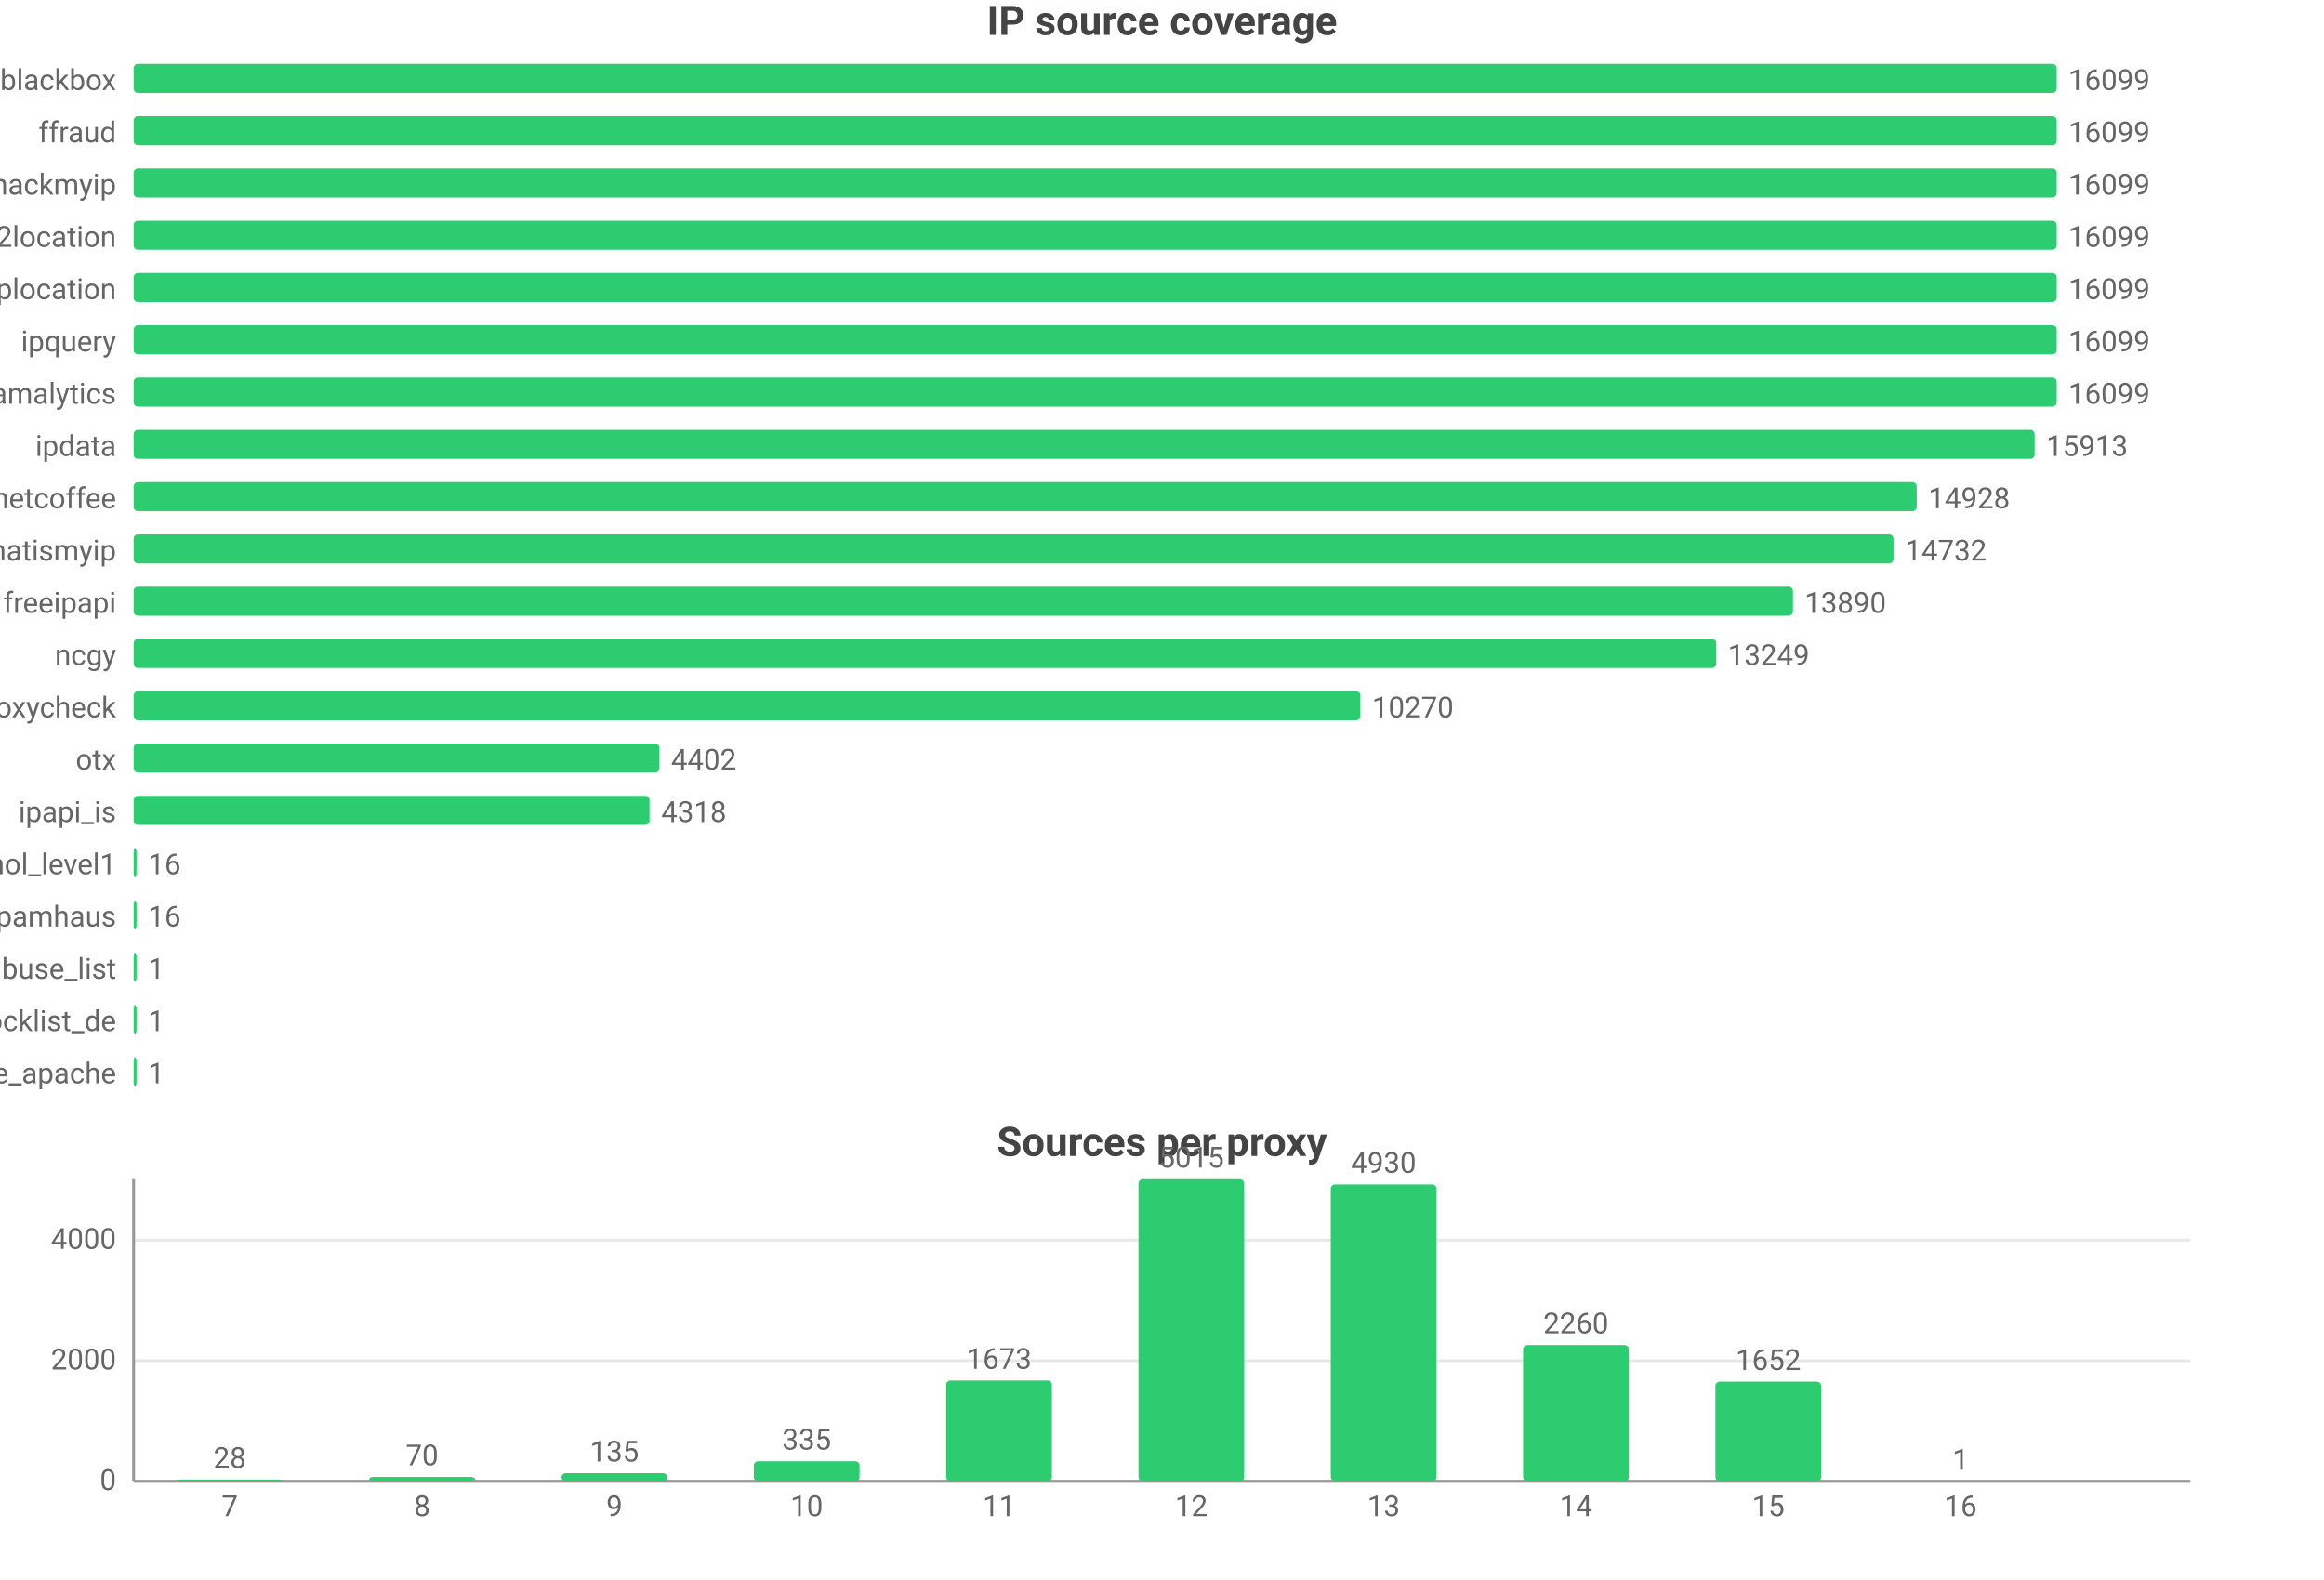
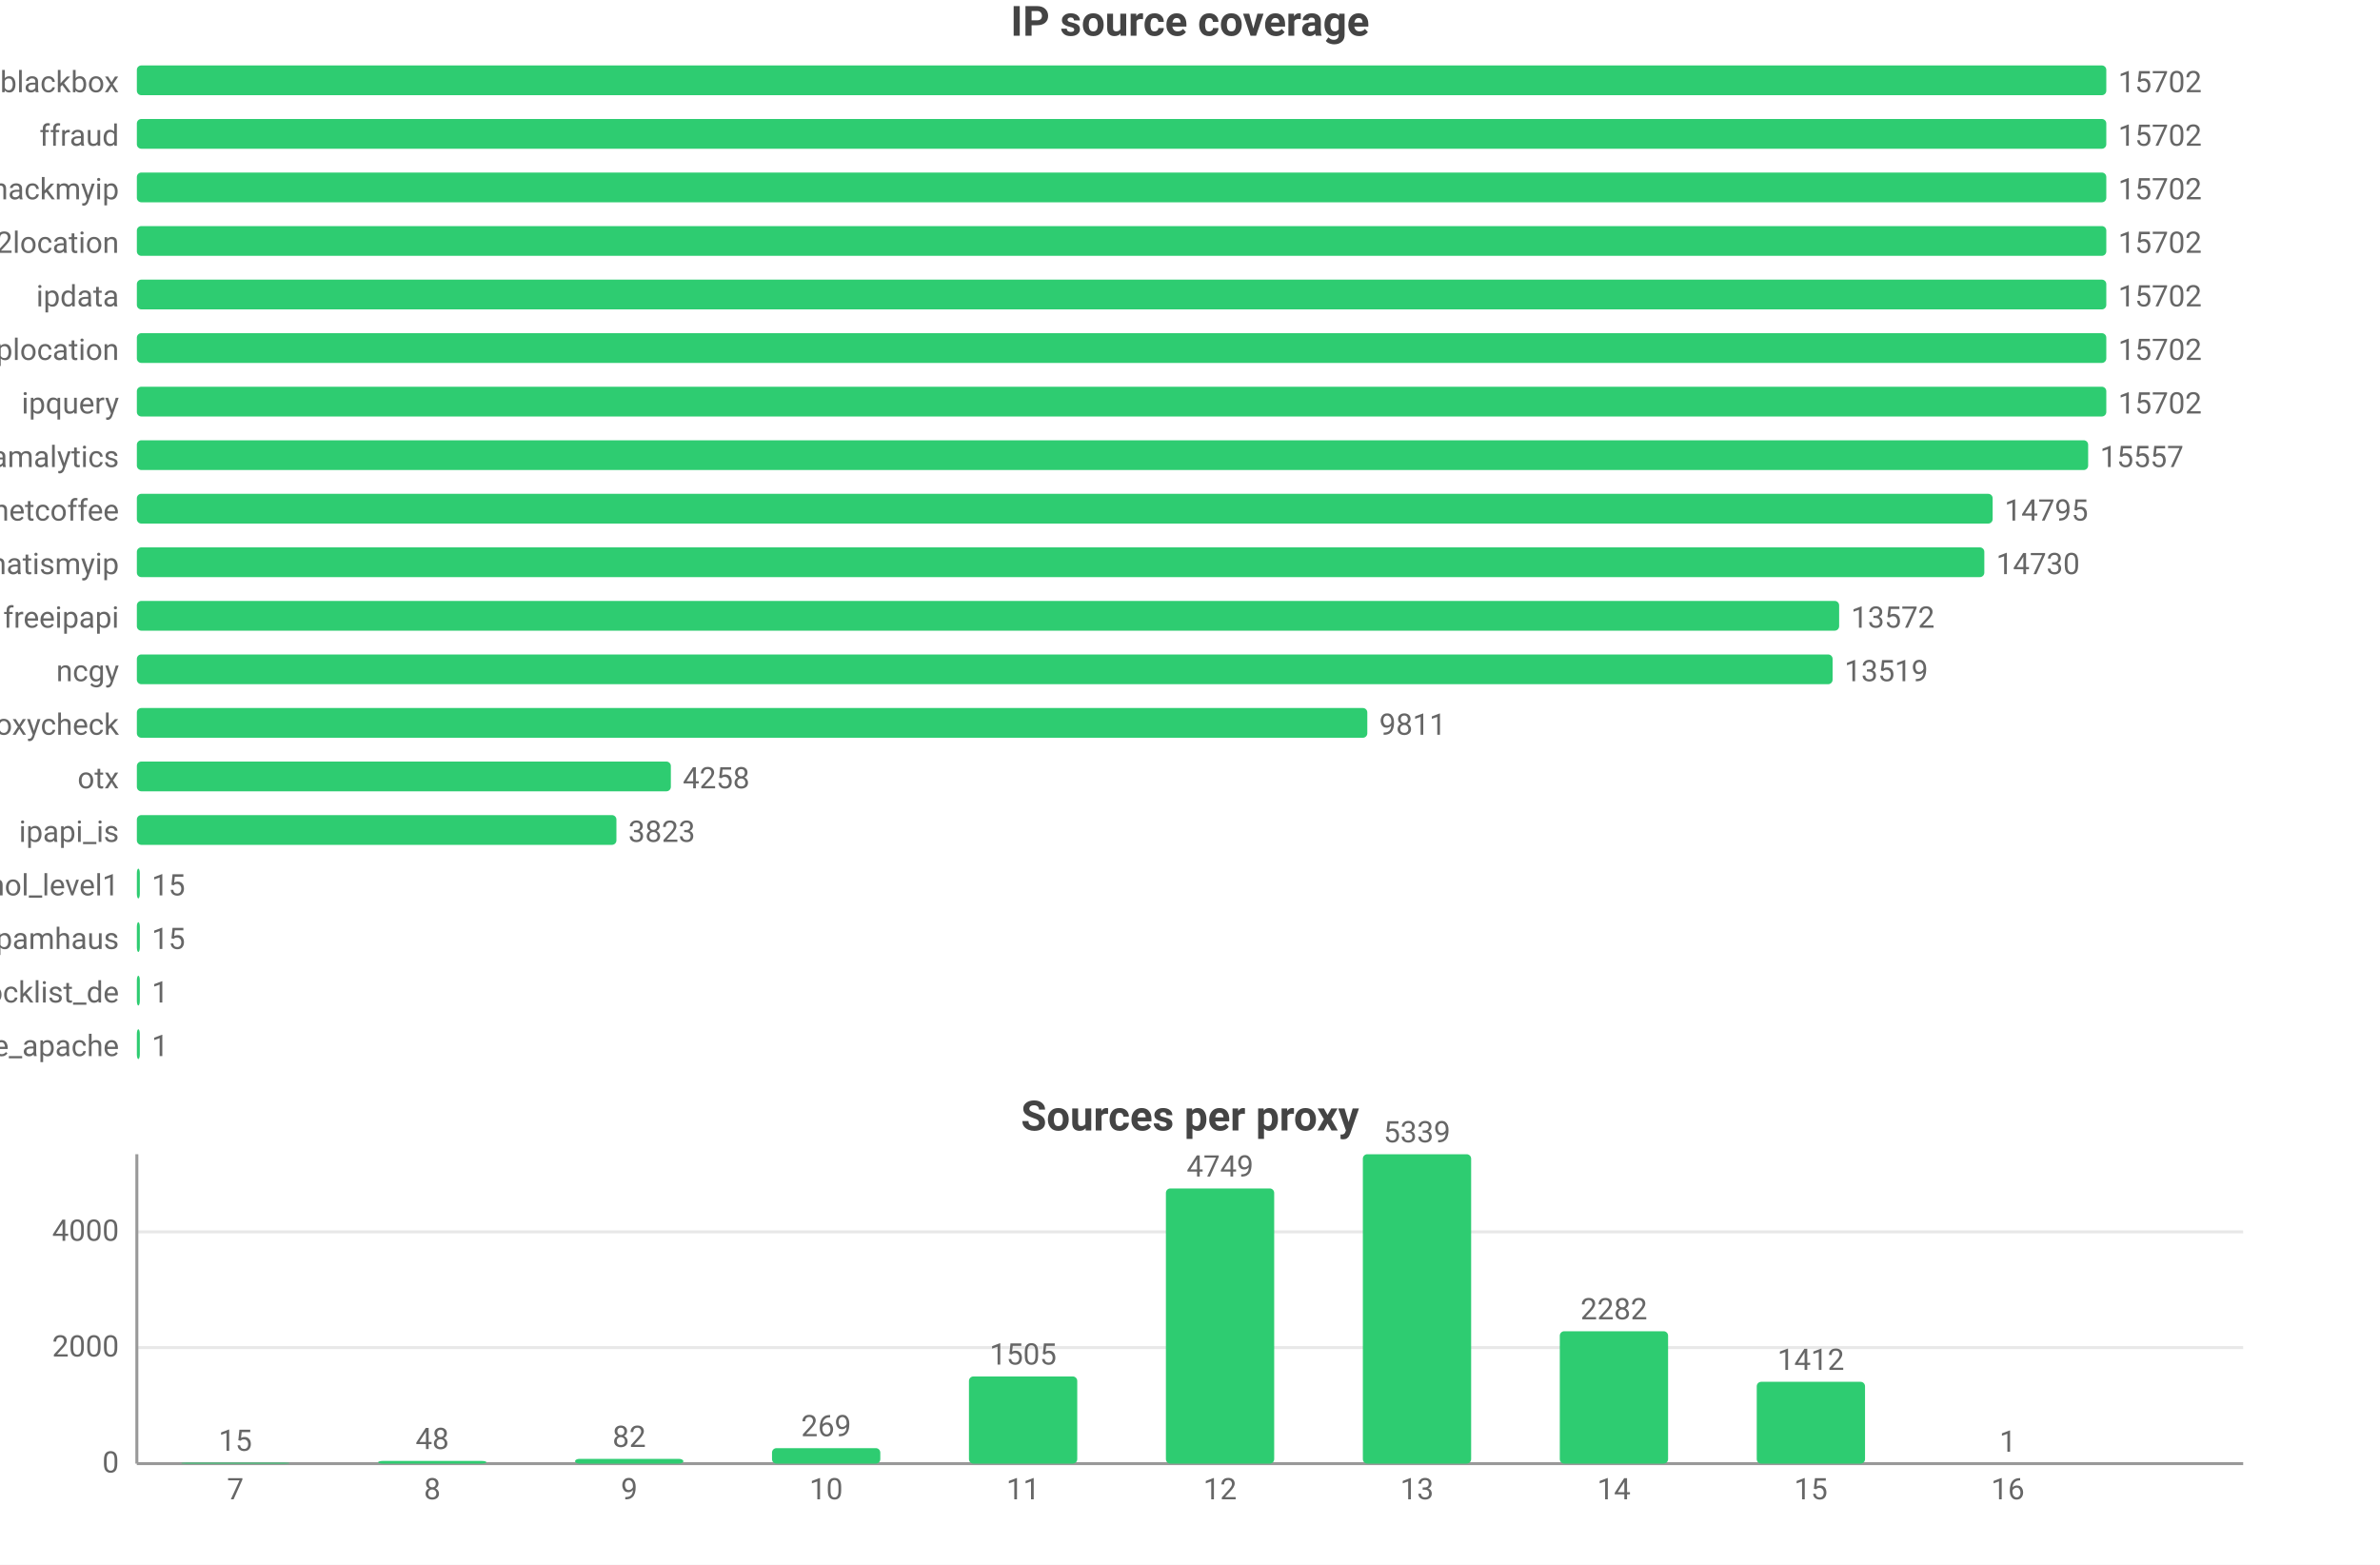
- <svg xmlns="http://www.w3.org/2000/svg" width="800" height="544" viewBox="0 0 800 544">
-   <rect width="800" height="544" fill="#ffffff" />
+ <svg xmlns="http://www.w3.org/2000/svg" width="800" height="526" viewBox="0 0 800 526">
+   <rect width="800" height="526" fill="#ffffff" />
  <style>text{font-family:system-ui,-apple-system,'Segoe UI',Roboto,'PingFang SC','Microsoft YaHei','Noto Sans CJK SC',sans-serif}.g{stroke:#e8e8e8;stroke-width:1}.a{stroke:#999;stroke-width:1}.t{font-size:10px;fill:#666}.m{font-size:10px;text-anchor:middle;fill:#666}.e{font-size:10px;text-anchor:end;fill:#666}.l{font-size:11px;fill:#333}.tt{font-size:14px;font-weight:600;text-anchor:middle;fill:#444}.em{font-size:13px;text-anchor:middle;fill:#999}</style>
  <text class="tt" x="400.0" y="12">IP source coverage</text>
  <text class="e" x="40" y="31">blackbox</text>
  <rect x="46" y="22" width="662" height="10" fill="#2ecc71" rx="1.5" />
-   <text class="t" x="712" y="31">16099</text>
+   <text class="t" x="712" y="31">15702</text>
  <text class="e" x="40" y="49">ffraud</text>
  <rect x="46" y="40" width="662" height="10" fill="#2ecc71" rx="1.5" />
-   <text class="t" x="712" y="49">16099</text>
+   <text class="t" x="712" y="49">15702</text>
  <text class="e" x="40" y="67">hackmyip</text>
  <rect x="46" y="58" width="662" height="10" fill="#2ecc71" rx="1.5" />
-   <text class="t" x="712" y="67">16099</text>
+   <text class="t" x="712" y="67">15702</text>
  <text class="e" x="40" y="85">ip2location</text>
  <rect x="46" y="76" width="662" height="10" fill="#2ecc71" rx="1.5" />
-   <text class="t" x="712" y="85">16099</text>
-   <text class="e" x="40" y="103">iplocation</text>
+   <text class="t" x="712" y="85">15702</text>
+   <text class="e" x="40" y="103">ipdata</text>
  <rect x="46" y="94" width="662" height="10" fill="#2ecc71" rx="1.5" />
-   <text class="t" x="712" y="103">16099</text>
-   <text class="e" x="40" y="121">ipquery</text>
+   <text class="t" x="712" y="103">15702</text>
+   <text class="e" x="40" y="121">iplocation</text>
  <rect x="46" y="112" width="662" height="10" fill="#2ecc71" rx="1.5" />
-   <text class="t" x="712" y="121">16099</text>
-   <text class="e" x="40" y="139">scamalytics</text>
+   <text class="t" x="712" y="121">15702</text>
+   <text class="e" x="40" y="139">ipquery</text>
  <rect x="46" y="130" width="662" height="10" fill="#2ecc71" rx="1.5" />
-   <text class="t" x="712" y="139">16099</text>
-   <text class="e" x="40" y="157">ipdata</text>
-   <rect x="46" y="148" width="654.4" height="10" fill="#2ecc71" rx="1.5" />
-   <text class="t" x="704.4" y="157">15913</text>
+   <text class="t" x="712" y="139">15702</text>
+   <text class="e" x="40" y="157">scamalytics</text>
+   <rect x="46" y="148" width="655.9" height="10" fill="#2ecc71" rx="1.5" />
+   <text class="t" x="705.9" y="157">15557</text>
  <text class="e" x="40" y="175">netcoffee</text>
-   <rect x="46" y="166" width="613.8" height="10" fill="#2ecc71" rx="1.5" />
-   <text class="t" x="663.8" y="175">14928</text>
+   <rect x="46" y="166" width="623.8" height="10" fill="#2ecc71" rx="1.5" />
+   <text class="t" x="673.8" y="175">14795</text>
  <text class="e" x="40" y="193">whatismyip</text>
-   <rect x="46" y="184" width="605.8" height="10" fill="#2ecc71" rx="1.5" />
-   <text class="t" x="655.8" y="193">14732</text>
+   <rect x="46" y="184" width="621.0" height="10" fill="#2ecc71" rx="1.5" />
+   <text class="t" x="671.0" y="193">14730</text>
  <text class="e" x="40" y="211">freeipapi</text>
-   <rect x="46" y="202" width="571.2" height="10" fill="#2ecc71" rx="1.5" />
-   <text class="t" x="621.2" y="211">13890</text>
+   <rect x="46" y="202" width="572.2" height="10" fill="#2ecc71" rx="1.5" />
+   <text class="t" x="622.2" y="211">13572</text>
  <text class="e" x="40" y="229">ncgy</text>
-   <rect x="46" y="220" width="544.8" height="10" fill="#2ecc71" rx="1.5" />
-   <text class="t" x="594.8" y="229">13249</text>
+   <rect x="46" y="220" width="570.0" height="10" fill="#2ecc71" rx="1.5" />
+   <text class="t" x="620.0" y="229">13519</text>
  <text class="e" x="40" y="247">proxycheck</text>
-   <rect x="46" y="238" width="422.3" height="10" fill="#2ecc71" rx="1.5" />
-   <text class="t" x="472.3" y="247">10270</text>
+   <rect x="46" y="238" width="413.6" height="10" fill="#2ecc71" rx="1.5" />
+   <text class="t" x="463.6" y="247">9811</text>
  <text class="e" x="40" y="265">otx</text>
-   <rect x="46" y="256" width="181.0" height="10" fill="#2ecc71" rx="1.5" />
-   <text class="t" x="231.0" y="265">4402</text>
+   <rect x="46" y="256" width="179.5" height="10" fill="#2ecc71" rx="1.5" />
+   <text class="t" x="229.5" y="265">4258</text>
  <text class="e" x="40" y="283">ipapi_is</text>
-   <rect x="46" y="274" width="177.6" height="10" fill="#2ecc71" rx="1.5" />
-   <text class="t" x="227.6" y="283">4318</text>
+   <rect x="46" y="274" width="161.2" height="10" fill="#2ecc71" rx="1.5" />
+   <text class="t" x="211.2" y="283">3823</text>
  <text class="e" x="40" y="301">firehol_level1</text>
  <rect x="46" y="292" width="1" height="10" fill="#2ecc71" rx="1.5" />
-   <text class="t" x="51" y="301">16</text>
+   <text class="t" x="51" y="301">15</text>
  <text class="e" x="40" y="319">spamhaus</text>
  <rect x="46" y="310" width="1" height="10" fill="#2ecc71" rx="1.5" />
-   <text class="t" x="51" y="319">16</text>
-   <text class="e" x="40" y="337">abuse_list</text>
+   <text class="t" x="51" y="319">15</text>
+   <text class="e" x="40" y="337">blocklist_de</text>
  <rect x="46" y="328" width="1" height="10" fill="#2ecc71" rx="1.5" />
  <text class="t" x="51" y="337">1</text>
-   <text class="e" x="40" y="355">blocklist_de</text>
+   <text class="e" x="40" y="355">blocklist_de_apache</text>
  <rect x="46" y="346" width="1" height="10" fill="#2ecc71" rx="1.5" />
  <text class="t" x="51" y="355">1</text>
-   <text class="e" x="40" y="373">blocklist_de_apache</text>
-   <rect x="46" y="364" width="1" height="10" fill="#2ecc71" rx="1.5" />
-   <text class="t" x="51" y="373">1</text>
-   <text class="tt" x="400.0" y="398">Sources per proxy</text>
-   <line class="g" x1="46" y1="510" x2="754" y2="510" />
-   <text class="e" x="40" y="513">0</text>
-   <line class="g" x1="46" y1="468.5" x2="754" y2="468.5" />
-   <text class="e" x="40" y="471.5">2000</text>
-   <line class="g" x1="46" y1="427.0" x2="754" y2="427.0" />
-   <text class="e" x="40" y="430.0">4000</text>
-   <line class="a" x1="46" y1="406" x2="46" y2="510" />
-   <line class="a" x1="46" y1="510" x2="754" y2="510" />
-   <rect x="60.9" y="509.4" width="36.4" height="0.6" fill="#2ecc71" rx="1.5" />
-   <text class="m" x="79.1" y="505.4">28</text>
-   <text class="m" x="79.1" y="522">7</text>
-   <rect x="127.1" y="508.5" width="36.4" height="1.5" fill="#2ecc71" rx="1.5" />
-   <text class="m" x="145.3" y="504.5">70</text>
-   <text class="m" x="145.3" y="522">8</text>
-   <rect x="193.3" y="507.2" width="36.4" height="2.8" fill="#2ecc71" rx="1.5" />
-   <text class="m" x="211.5" y="503.2">135</text>
-   <text class="m" x="211.5" y="522">9</text>
-   <rect x="259.5" y="503.1" width="36.4" height="6.9" fill="#2ecc71" rx="1.5" />
-   <text class="m" x="277.7" y="499.1">335</text>
-   <text class="m" x="277.7" y="522">10</text>
-   <rect x="325.7" y="475.3" width="36.4" height="34.7" fill="#2ecc71" rx="1.5" />
-   <text class="m" x="343.9" y="471.3">1673</text>
-   <text class="m" x="343.9" y="522">11</text>
-   <rect x="391.9" y="406" width="36.4" height="104" fill="#2ecc71" rx="1.5" />
-   <text class="m" x="410.1" y="402">5015</text>
-   <text class="m" x="410.1" y="522">12</text>
-   <rect x="458.1" y="407.8" width="36.4" height="102.2" fill="#2ecc71" rx="1.5" />
-   <text class="m" x="476.3" y="403.8">4930</text>
-   <text class="m" x="476.3" y="522">13</text>
-   <rect x="524.3" y="463.1" width="36.4" height="46.9" fill="#2ecc71" rx="1.5" />
-   <text class="m" x="542.5" y="459.1">2260</text>
-   <text class="m" x="542.5" y="522">14</text>
-   <rect x="590.5" y="475.7" width="36.4" height="34.3" fill="#2ecc71" rx="1.5" />
-   <text class="m" x="608.7" y="471.7">1652</text>
-   <text class="m" x="608.7" y="522">15</text>
-   <rect x="656.7" y="510.0" width="36.4" height="0.0" fill="#2ecc71" rx="1.5" />
-   <text class="m" x="674.9" y="506.0">1</text>
-   <text class="m" x="674.9" y="522">16</text>
+   <text class="tt" x="400.0" y="380">Sources per proxy</text>
+   <line class="g" x1="46" y1="492" x2="754" y2="492" />
+   <text class="e" x="40" y="495">0</text>
+   <line class="g" x1="46" y1="453.0" x2="754" y2="453.0" />
+   <text class="e" x="40" y="456.0">2000</text>
+   <line class="g" x1="46" y1="414.1" x2="754" y2="414.1" />
+   <text class="e" x="40" y="417.1">4000</text>
+   <line class="a" x1="46" y1="388" x2="46" y2="492" />
+   <line class="a" x1="46" y1="492" x2="754" y2="492" />
+   <rect x="60.9" y="491.7" width="36.4" height="0.3" fill="#2ecc71" rx="1.5" />
+   <text class="m" x="79.1" y="487.7">15</text>
+   <text class="m" x="79.1" y="504">7</text>
+   <rect x="127.1" y="491.1" width="36.4" height="0.9" fill="#2ecc71" rx="1.5" />
+   <text class="m" x="145.3" y="487.1">48</text>
+   <text class="m" x="145.3" y="504">8</text>
+   <rect x="193.3" y="490.4" width="36.4" height="1.6" fill="#2ecc71" rx="1.5" />
+   <text class="m" x="211.5" y="486.4">82</text>
+   <text class="m" x="211.5" y="504">9</text>
+   <rect x="259.5" y="486.8" width="36.4" height="5.2" fill="#2ecc71" rx="1.5" />
+   <text class="m" x="277.7" y="482.8">269</text>
+   <text class="m" x="277.7" y="504">10</text>
+   <rect x="325.7" y="462.7" width="36.4" height="29.3" fill="#2ecc71" rx="1.5" />
+   <text class="m" x="343.9" y="458.7">1505</text>
+   <text class="m" x="343.9" y="504">11</text>
+   <rect x="391.9" y="399.5" width="36.4" height="92.5" fill="#2ecc71" rx="1.5" />
+   <text class="m" x="410.1" y="395.5">4749</text>
+   <text class="m" x="410.1" y="504">12</text>
+   <rect x="458.1" y="388" width="36.4" height="104" fill="#2ecc71" rx="1.5" />
+   <text class="m" x="476.3" y="384">5339</text>
+   <text class="m" x="476.3" y="504">13</text>
+   <rect x="524.3" y="447.5" width="36.4" height="44.5" fill="#2ecc71" rx="1.5" />
+   <text class="m" x="542.5" y="443.5">2282</text>
+   <text class="m" x="542.5" y="504">14</text>
+   <rect x="590.5" y="464.5" width="36.4" height="27.5" fill="#2ecc71" rx="1.5" />
+   <text class="m" x="608.7" y="460.5">1412</text>
+   <text class="m" x="608.7" y="504">15</text>
+   <rect x="656.7" y="492.0" width="36.4" height="0.0" fill="#2ecc71" rx="1.5" />
+   <text class="m" x="674.9" y="488.0">1</text>
+   <text class="m" x="674.9" y="504">16</text>
</svg>
